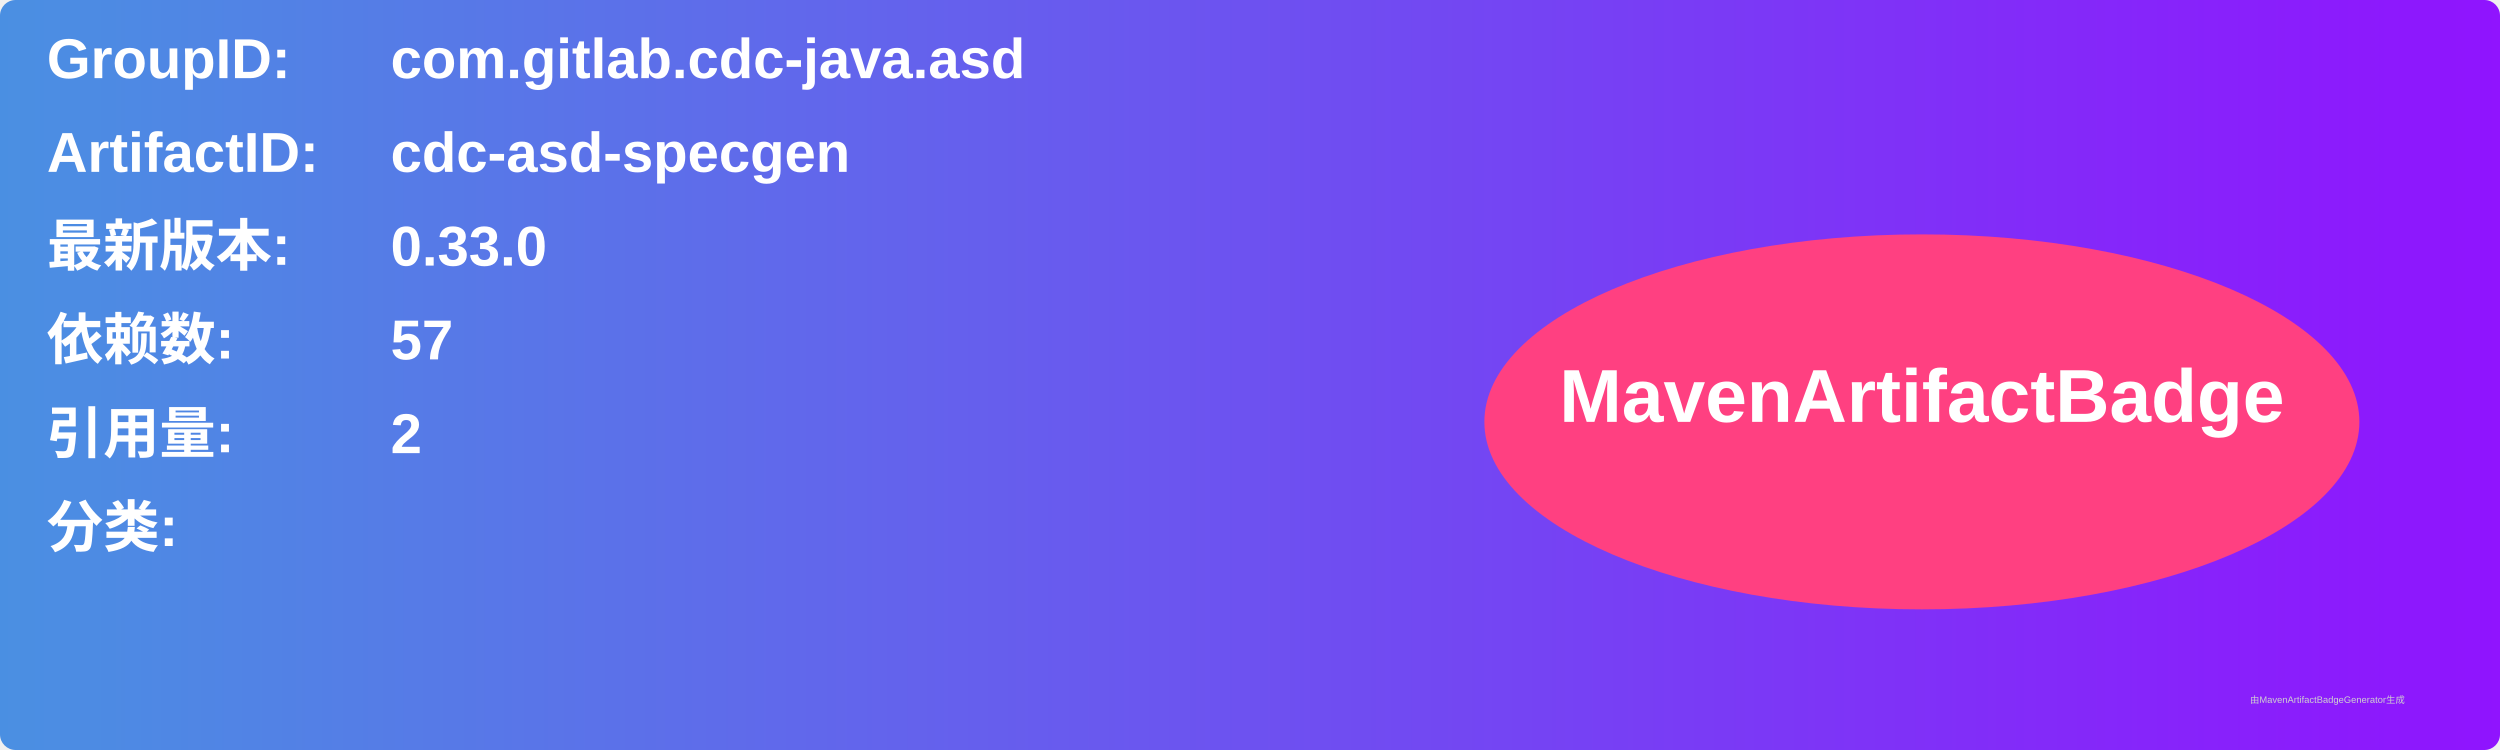
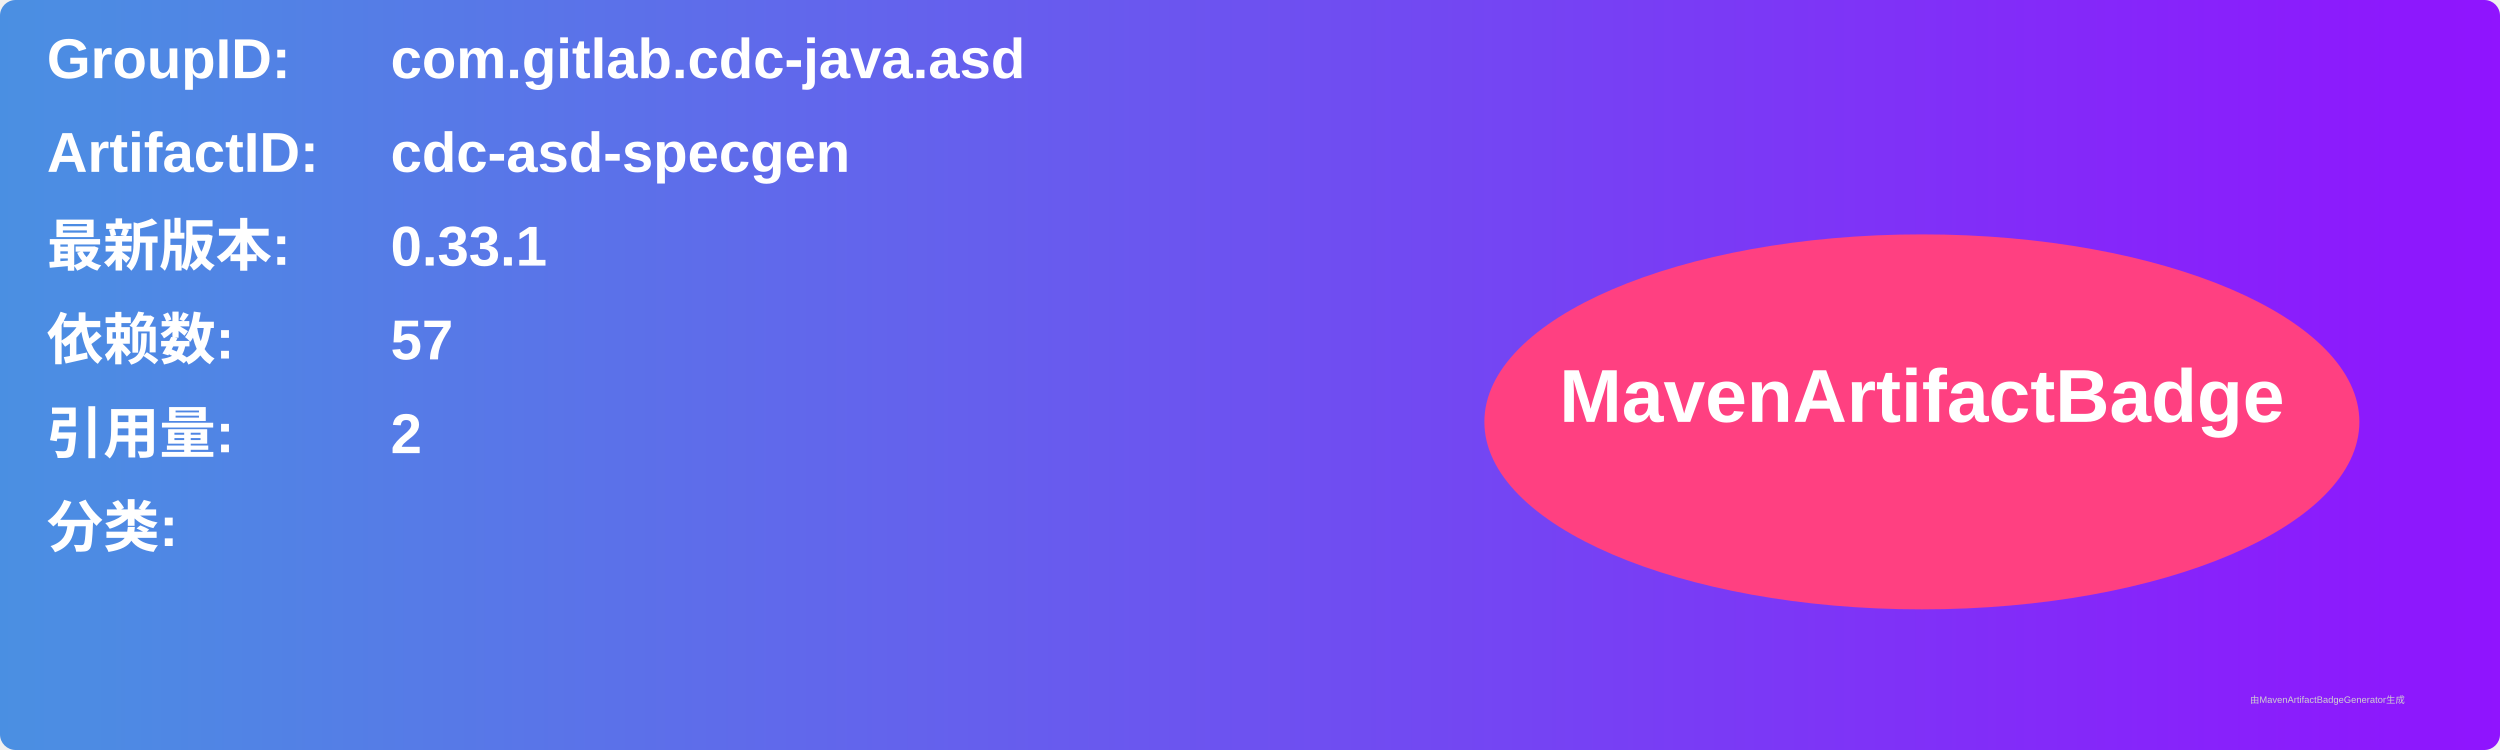
<svg xmlns="http://www.w3.org/2000/svg" width="800" height="240" viewBox="0 0 800 240">
  <linearGradient id="grad" x1="0%" y1="0%" x2="100%" y2="0%">
    <stop offset="0%" stop-color="#4a90e2" />
    <stop offset="100%" stop-color="#9013fe" />
  </linearGradient>
  <rect width="100%" height="100%" rx="5" ry="5" fill="url(#grad)" />
  <g transform="translate(15, 15)">
    <text x="0" y="10" font-family="Arial" font-size="18" fill="white" font-weight="bold" width="260">GroupID:</text>
    <text x="110" y="10" font-family="Arial" font-size="18" fill="white" font-weight="bold" width="460">com.gitlab.cdc-java.asd</text>
    <text x="0" y="40" font-family="Arial" font-size="18" fill="white" font-weight="bold" width="260">ArtifactID:</text>
    <text x="110" y="40" font-family="Arial" font-size="18" fill="white" font-weight="bold" width="460">cdc-asd-specgen</text>
    <text x="0" y="70" font-family="Arial" font-size="18" fill="white" font-weight="bold">最新版本:</text>
    <text x="110" y="70" font-family="Arial" font-size="18" fill="white" font-weight="bold">
-       <tspan font-weight="bold">0.33.0</tspan>
+       <tspan font-weight="bold">0.33.1</tspan>
    </text>
    <text x="0" y="100" font-family="Arial" font-size="18" fill="white" font-weight="bold">依赖数: </text>
    <text x="110" y="100" font-family="Arial" font-size="18" fill="white">
      <tspan font-weight="bold">57</tspan>
    </text>
    <text x="0" y="130" font-family="Arial" font-size="18" fill="white" font-weight="bold">引用量: </text>
    <text x="110" y="130" font-family="Arial" font-size="18" fill="white">
      <tspan font-weight="bold">2</tspan>
    </text>
    <text x="0" y="160" font-family="Arial" font-size="18" fill="white" font-weight="bold">分类:</text>
    <text x="10" y="190" font-family="Arial" font-size="10" fill="white">
      <tspan font-weight="bold" />
    </text>
    <ellipse cx="600" cy="120" rx="140" ry="60" fill="#ff4081" />
    <text x="600" y="120" text-anchor="middle" font-family="Arial" font-size="24" fill="white" font-weight="bold">MavenArtifactBadge</text>
  </g>
  <text x="720" y="225" font-family="Arial" font-size="3" fill="#d0d0d0">由MavenArtifactBadgeGenerator生成</text>
</svg>
